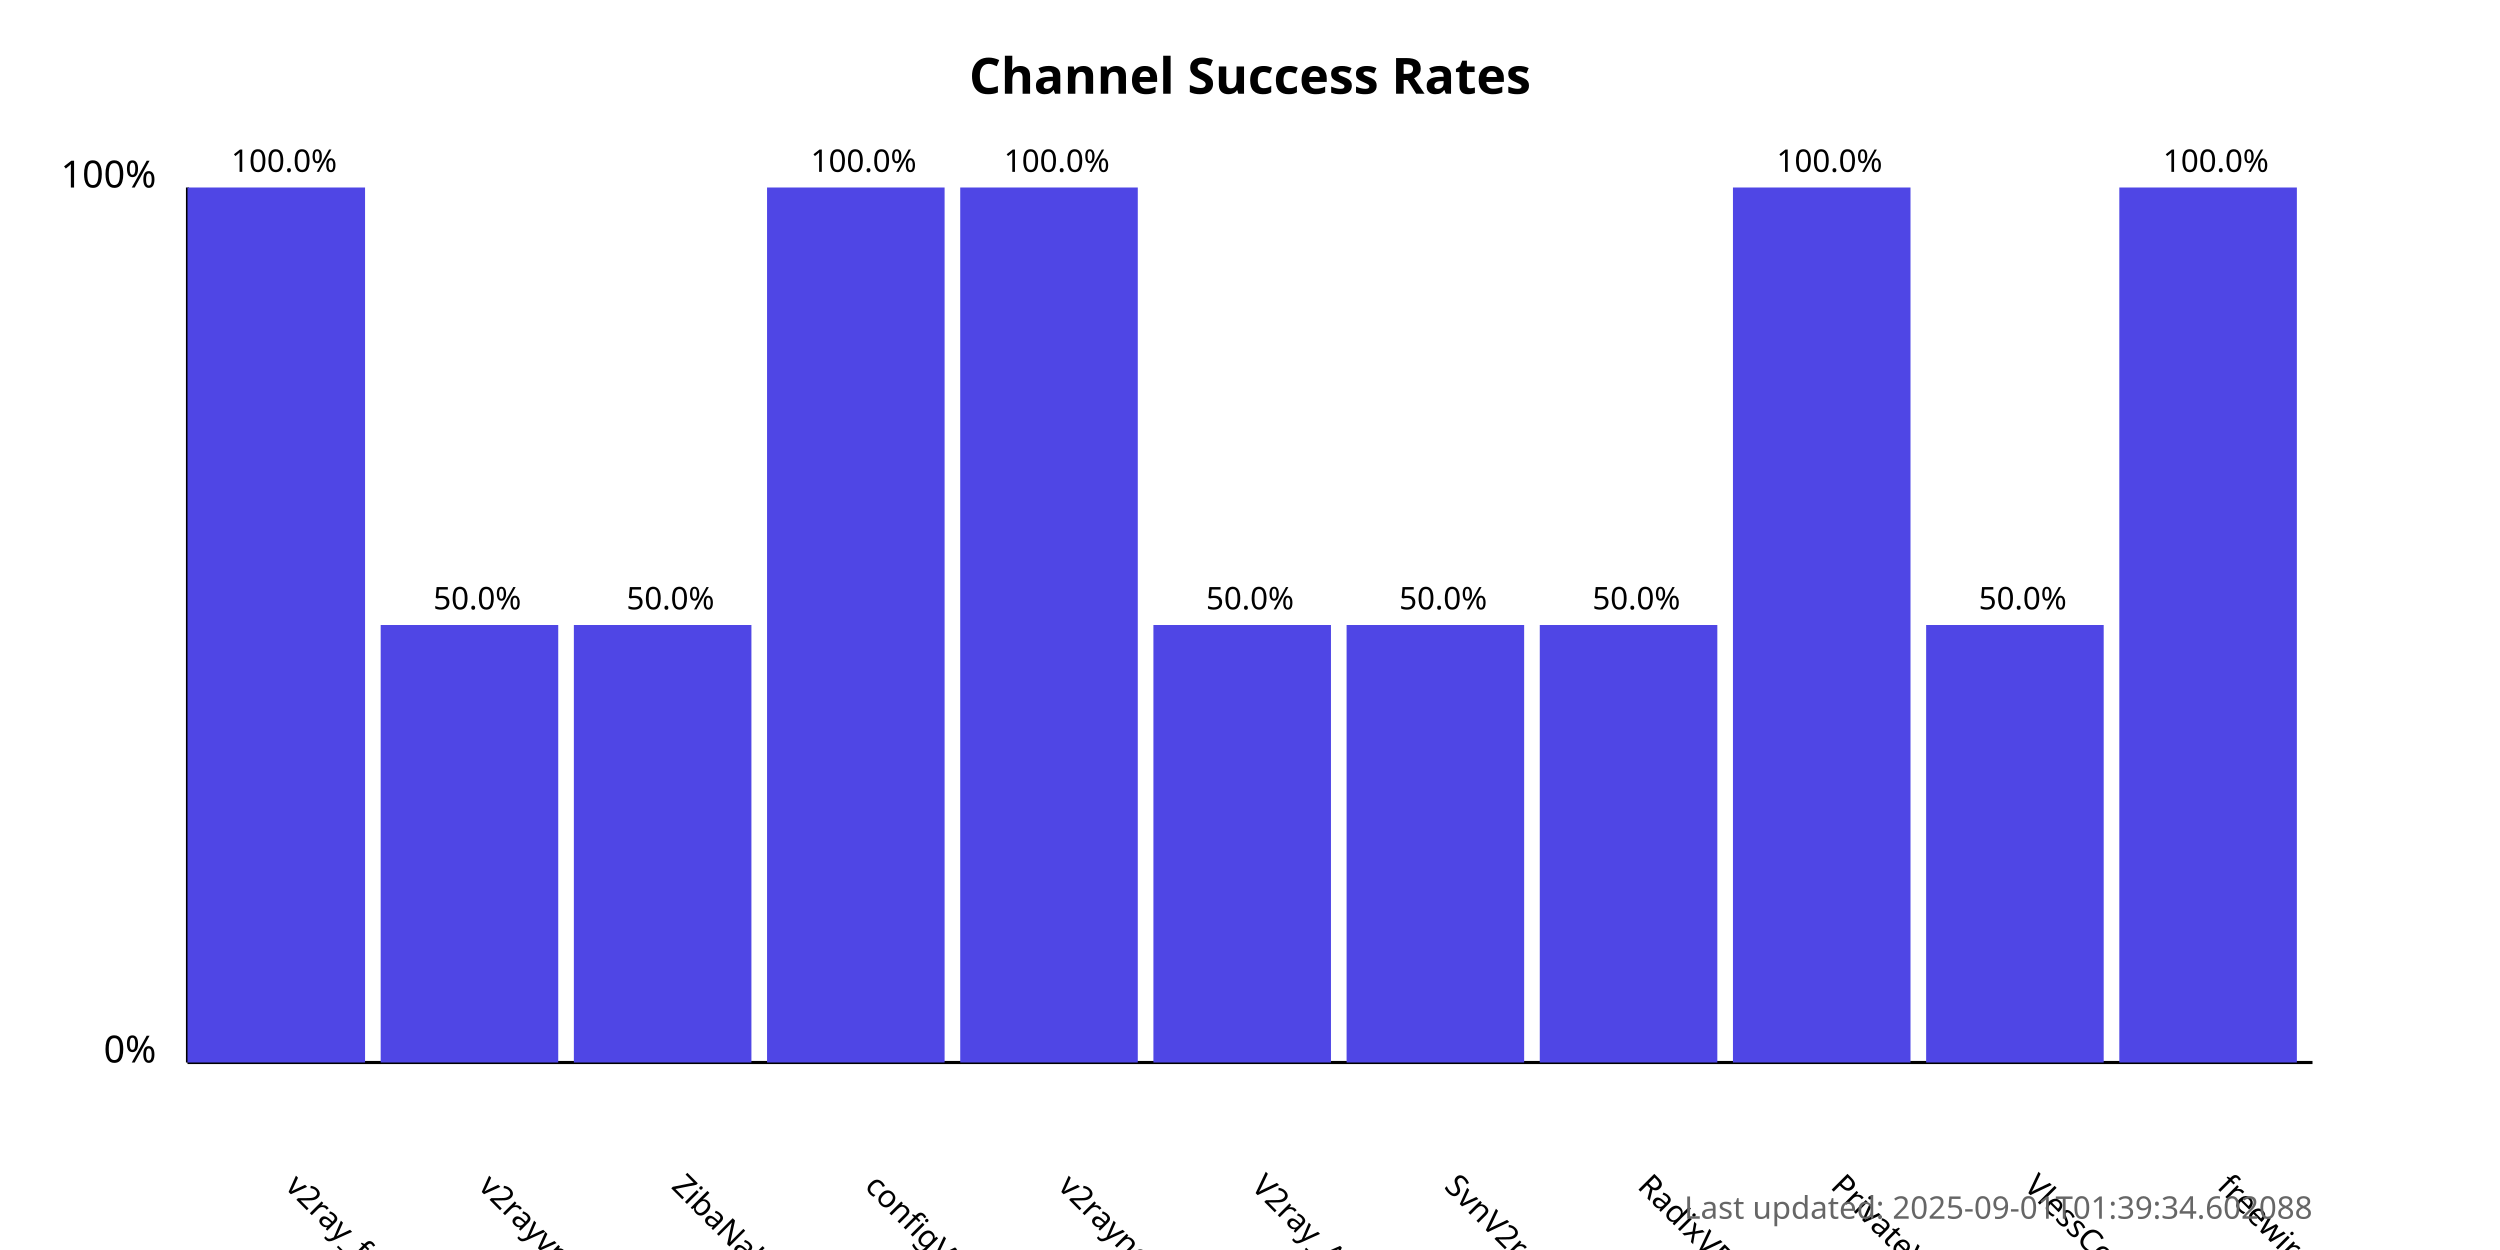
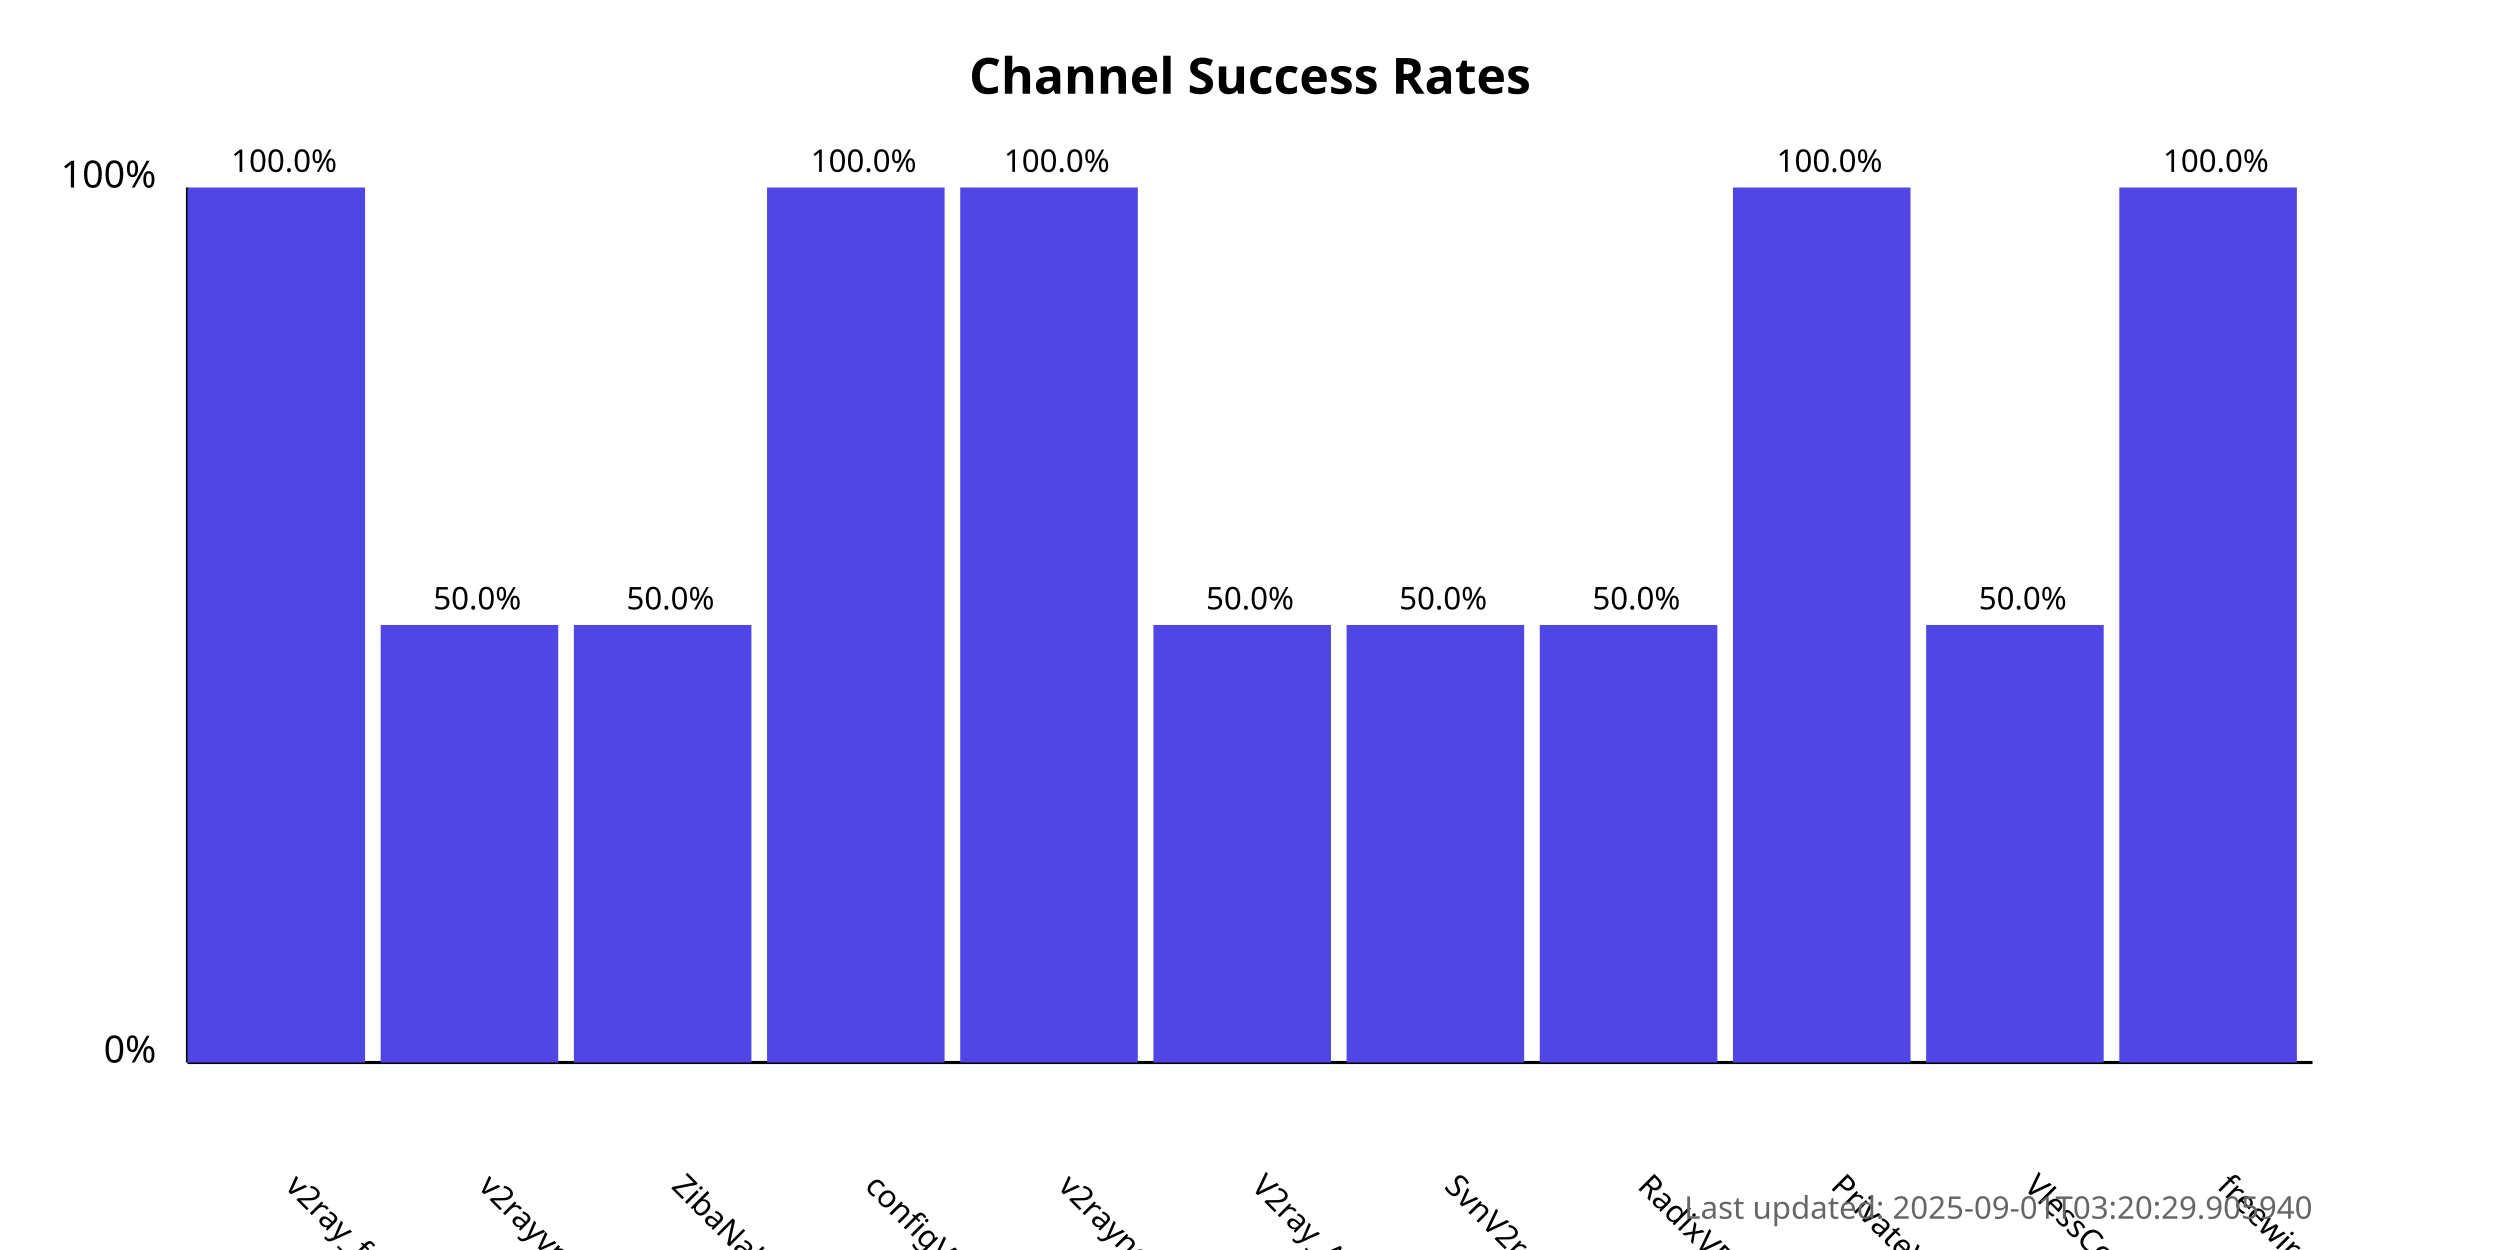
<svg xmlns="http://www.w3.org/2000/svg" width="800" height="400">
  <style>
            .chart-title { font: bold 16px sans-serif; }
            .axis-label { font: 12px sans-serif; }
            .tick-label { font: 10px sans-serif; }
            .bar { fill: #4f46e5; }
            .bar:hover { fill: #6366f1; }
            .timestamp { font: 10px sans-serif; fill: #666; }
        </style>
  <text x="400.0" y="30" text-anchor="middle" class="chart-title">
            Channel Success Rates
        </text>
  <line x1="60" y1="340" x2="60" y2="60" stroke="black" stroke-width="1" />
  <line x1="60" y1="340" x2="740" y2="340" stroke="black" stroke-width="1" />
  <text x="50" y="340" text-anchor="end" class="axis-label">0%</text>
  <text x="50" y="60" text-anchor="end" class="axis-label">100%</text>
  <g>
    <rect x="60" y="60.0" width="56.818" height="280.0" class="bar" />
    <text x="90.909" y="380" transform="rotate(45, 90.90909, 380)" text-anchor="start" class="tick-label">
                v2ray_free_conf
            </text>
    <text x="90.909" y="55.0" text-anchor="middle" class="tick-label">
                100.0%
            </text>
  </g>
  <g>
    <rect x="121.818" y="200.0" width="56.818" height="140.0" class="bar" />
    <text x="152.727" y="380" transform="rotate(45, 152.7273, 380)" text-anchor="start" class="tick-label">
                v2rayvpno
            </text>
    <text x="152.727" y="195.0" text-anchor="middle" class="tick-label">
                50.0%
            </text>
  </g>
  <g>
    <rect x="183.636" y="200.0" width="56.818" height="140.0" class="bar" />
    <text x="214.545" y="380" transform="rotate(45, 214.5455, 380)" text-anchor="start" class="tick-label">
                ZibaNabz
            </text>
    <text x="214.545" y="195.0" text-anchor="middle" class="tick-label">
                50.0%
            </text>
  </g>
  <g>
    <rect x="245.455" y="60.0" width="56.818" height="280.0" class="bar" />
    <text x="276.364" y="380" transform="rotate(45, 276.3636, 380)" text-anchor="start" class="tick-label">
                configV2rayForFree
            </text>
    <text x="276.364" y="55.0" text-anchor="middle" class="tick-label">
                100.0%
            </text>
  </g>
  <g>
    <rect x="307.273" y="60.0" width="56.818" height="280.0" class="bar" />
    <text x="338.182" y="380" transform="rotate(45, 338.1818, 380)" text-anchor="start" class="tick-label">
                v2rayngvpn
            </text>
    <text x="338.182" y="55.0" text-anchor="middle" class="tick-label">
                100.0%
            </text>
  </g>
  <g>
    <rect x="369.091" y="200.0" width="56.818" height="140.0" class="bar" />
    <text x="400.0" y="380" transform="rotate(45, 400.0, 380)" text-anchor="start" class="tick-label">
                V2ray_Alpha
            </text>
    <text x="400.0" y="195.0" text-anchor="middle" class="tick-label">
                50.0%
            </text>
  </g>
  <g>
    <rect x="430.909" y="200.0" width="56.818" height="140.0" class="bar" />
    <text x="461.818" y="380" transform="rotate(45, 461.8182, 380)" text-anchor="start" class="tick-label">
                SvnV2ray
            </text>
    <text x="461.818" y="195.0" text-anchor="middle" class="tick-label">
                50.0%
            </text>
  </g>
  <g>
    <rect x="492.727" y="200.0" width="56.818" height="140.0" class="bar" />
    <text x="523.636" y="380" transform="rotate(45, 523.6364, 380)" text-anchor="start" class="tick-label">
                RadixVPN
            </text>
    <text x="523.636" y="195.0" text-anchor="middle" class="tick-label">
                50.0%
            </text>
  </g>
  <g>
    <rect x="554.545" y="60.0" width="56.818" height="280.0" class="bar" />
    <text x="585.455" y="380" transform="rotate(45, 585.4545, 380)" text-anchor="start" class="tick-label">
                PrivateVPNs
            </text>
    <text x="585.455" y="55.0" text-anchor="middle" class="tick-label">
                100.0%
            </text>
  </g>
  <g>
    <rect x="616.364" y="200.0" width="56.818" height="140.0" class="bar" />
    <text x="647.273" y="380" transform="rotate(45, 647.2727, 380)" text-anchor="start" class="tick-label">
                VlessConfig
            </text>
    <text x="647.273" y="195.0" text-anchor="middle" class="tick-label">
                50.0%
            </text>
  </g>
  <g>
    <rect x="678.182" y="60.0" width="56.818" height="280.0" class="bar" />
    <text x="709.091" y="380" transform="rotate(45, 709.0909, 380)" text-anchor="start" class="tick-label">
                freewireguard
            </text>
    <text x="709.091" y="55.0" text-anchor="middle" class="tick-label">
                100.0%
            </text>
  </g>
  <text x="740" y="390" text-anchor="end" class="timestamp">
-             Last updated: 2025-09-01T01:39:34.602088
+             Last updated: 2025-09-01T03:20:29.905940
        </text>
</svg>
